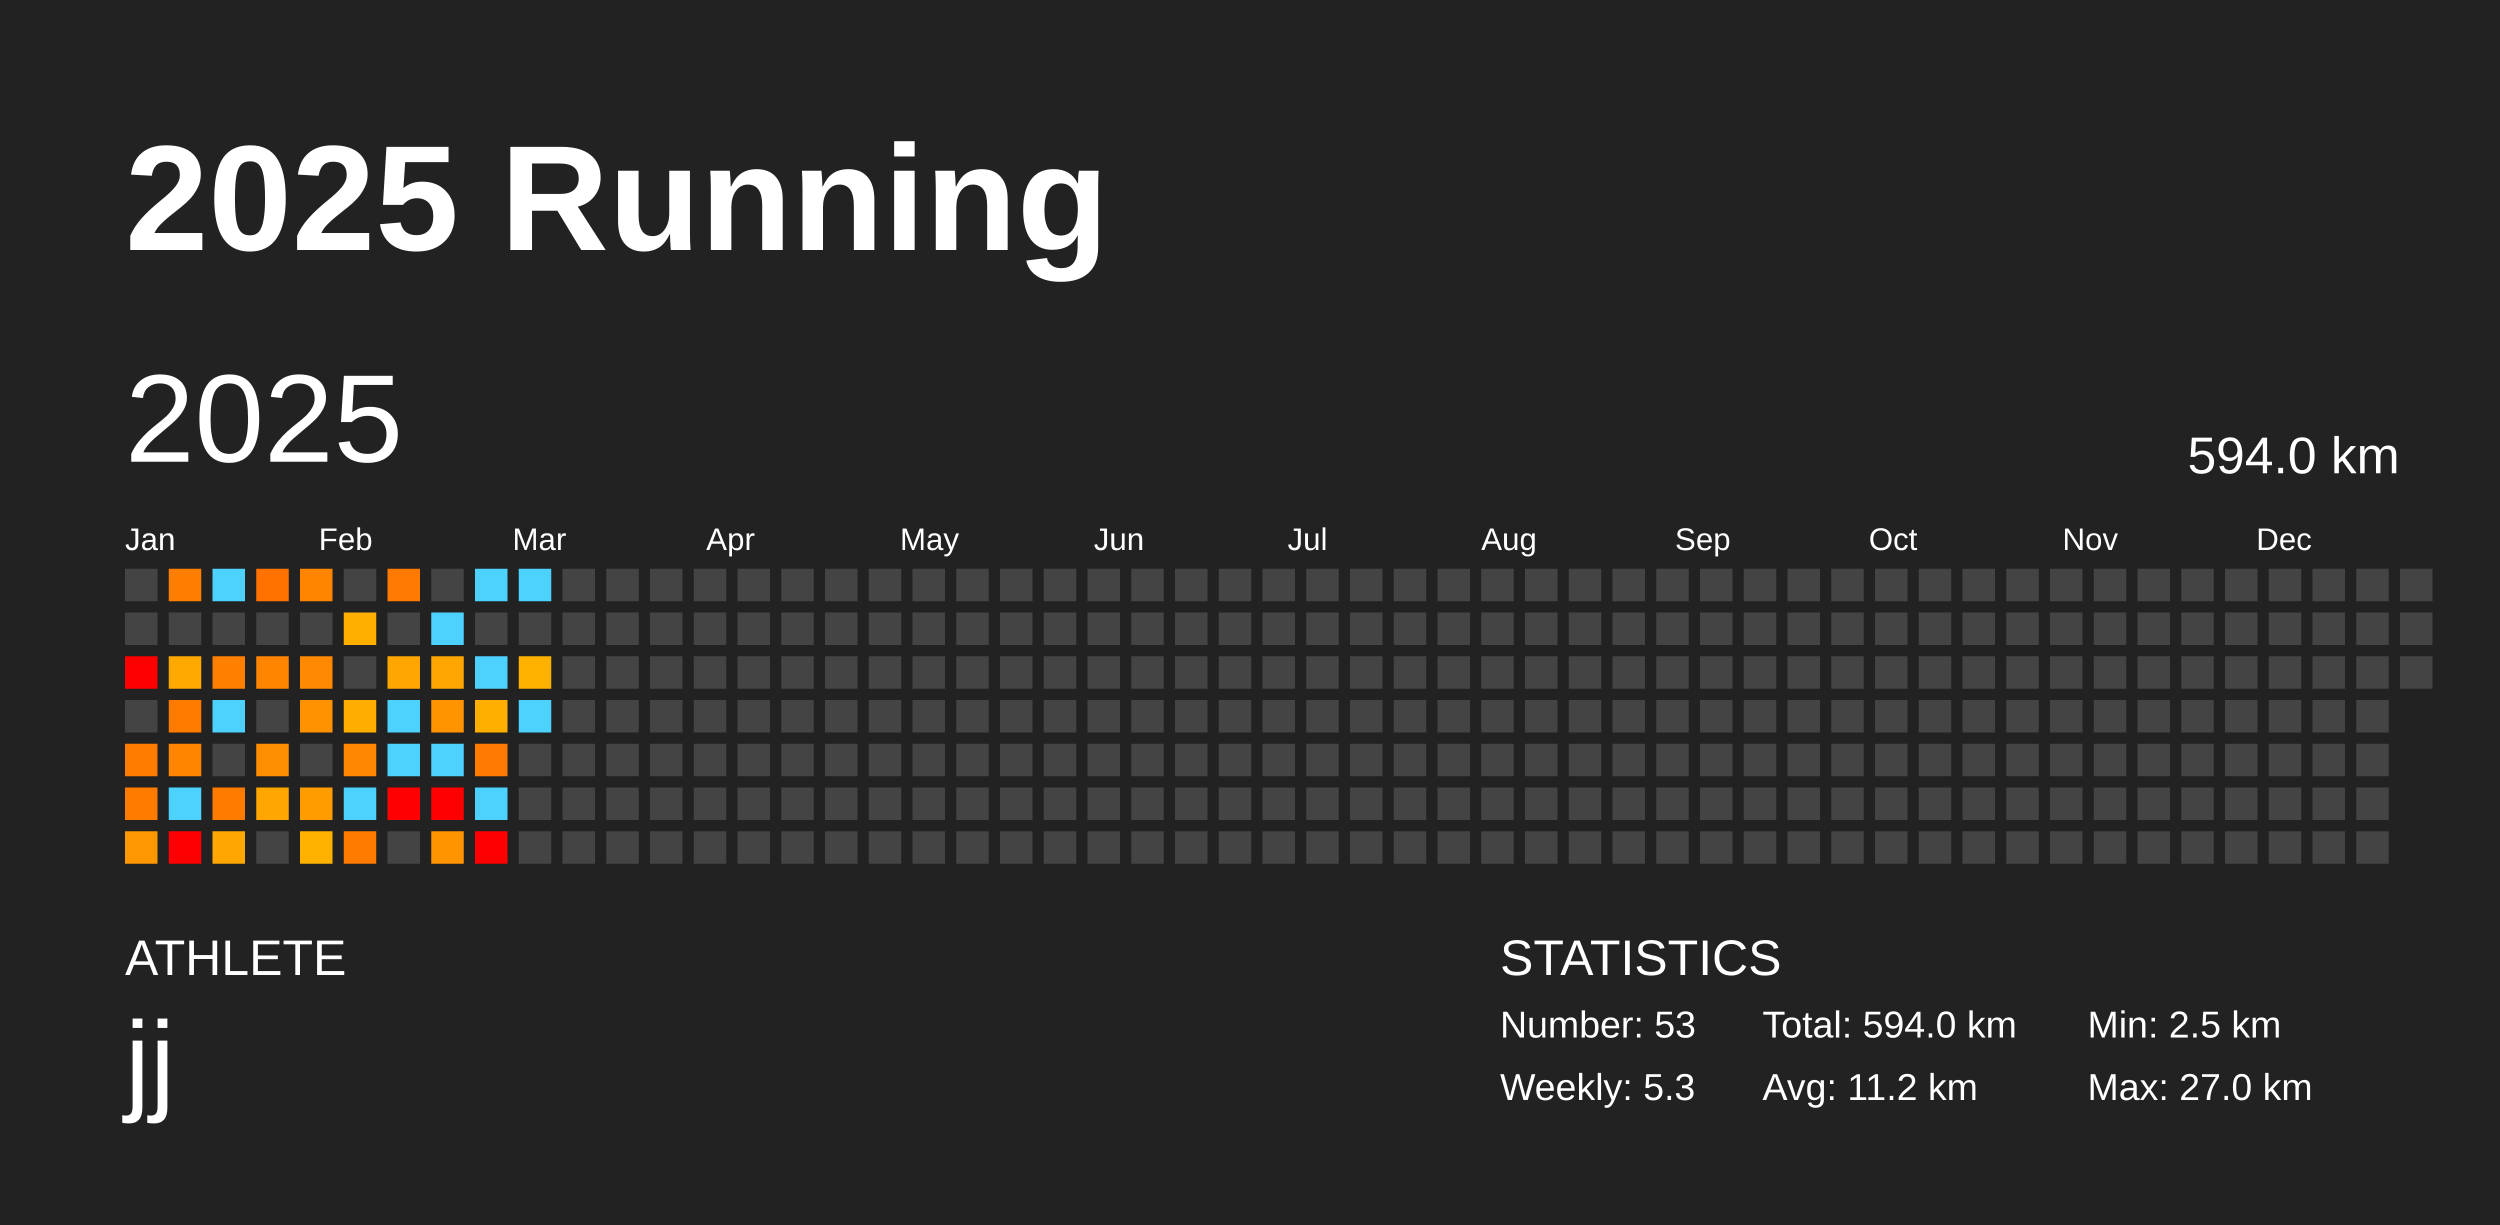
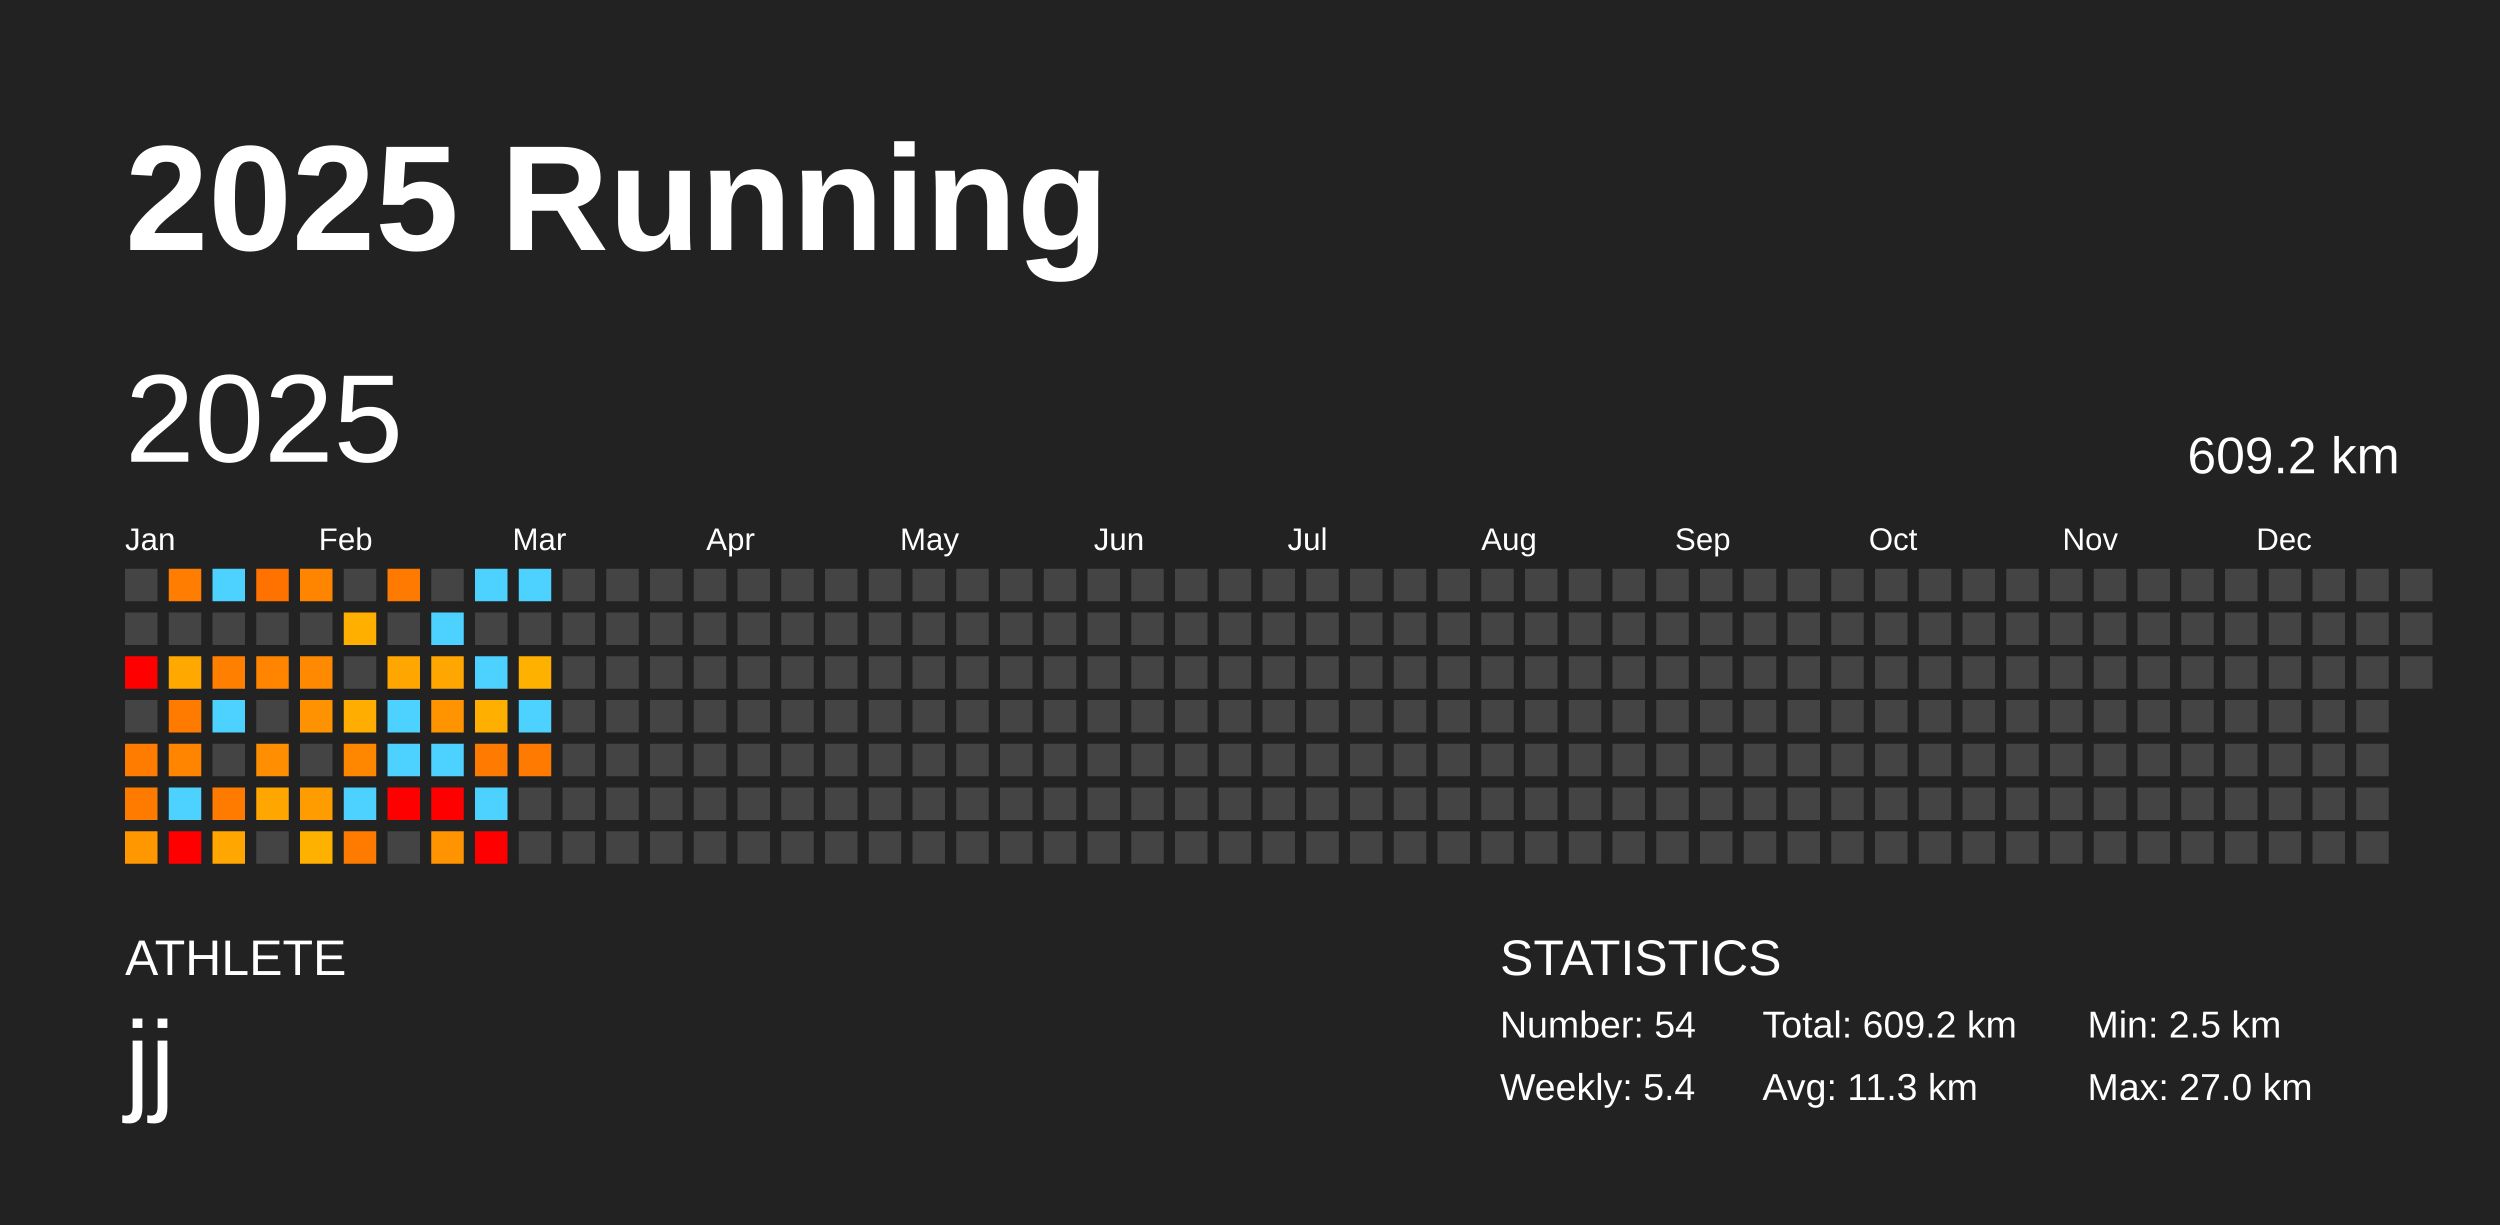
<svg xmlns="http://www.w3.org/2000/svg" baseProfile="full" height="98mm" version="1.1" viewBox="0,0,200,98" width="200mm">
  <defs />
  <rect fill="#222222" height="98" width="200" x="0" y="0" />
  <text fill="#FFFFFF" style="font-size:12px; font-family:Arial; font-weight:bold;" x="10" y="20">2025 Running</text>
  <text fill="#FFFFFF" style="font-size:4px; font-family:Arial" x="10" y="78">ATHLETE</text>
  <text fill="#FFFFFF" style="font-size:9px; font-family:Arial" x="10" y="88">jj</text>
  <text fill="#FFFFFF" style="font-size:4px; font-family:Arial" x="120" y="78">STATISTICS</text>
-   <text fill="#FFFFFF" style="font-size:3px; font-family:Arial" x="120" y="83">Number: 53</text>
-   <text fill="#FFFFFF" style="font-size:3px; font-family:Arial" x="120" y="88">Weekly: 5.3</text>
-   <text fill="#FFFFFF" style="font-size:3px; font-family:Arial" x="141" y="83">Total: 594.0 km</text>
-   <text fill="#FFFFFF" style="font-size:3px; font-family:Arial" x="141" y="88">Avg: 11.2 km</text>
+   <text fill="#FFFFFF" style="font-size:3px; font-family:Arial" x="120" y="83">Number: 54</text>
+   <text fill="#FFFFFF" style="font-size:3px; font-family:Arial" x="120" y="88">Weekly: 5.4</text>
+   <text fill="#FFFFFF" style="font-size:3px; font-family:Arial" x="141" y="83">Total: 609.2 km</text>
+   <text fill="#FFFFFF" style="font-size:3px; font-family:Arial" x="141" y="88">Avg: 11.3 km</text>
  <text fill="#FFFFFF" style="font-size:3px; font-family:Arial" x="167" y="83">Min: 2.5 km</text>
  <text fill="#FFFFFF" style="font-size:3px; font-family:Arial" x="167" y="88">Max: 27.0 km</text>
  <text dominant-baseline="hanging" fill="#FFFFFF" style="font-size:10.0px; font-family:Arial;" x="10" y="30">2025</text>
-   <text dominant-baseline="hanging" fill="#FFFFFF" style="font-size:4.125px; font-family:Arial;" x="175" y="35">594.0 km</text>
+   <text dominant-baseline="hanging" fill="#FFFFFF" style="font-size:4.125px; font-family:Arial;" x="175" y="35">609.2 km</text>
  <text fill="#FFFFFF" style="font-size:2.5px; font-family:Arial" x="10.0" y="44">Jan</text>
  <text fill="#FFFFFF" style="font-size:2.5px; font-family:Arial" x="25.5" y="44">Feb</text>
  <text fill="#FFFFFF" style="font-size:2.5px; font-family:Arial" x="41.0" y="44">Mar</text>
  <text fill="#FFFFFF" style="font-size:2.5px; font-family:Arial" x="56.5" y="44">Apr</text>
  <text fill="#FFFFFF" style="font-size:2.5px; font-family:Arial" x="72.0" y="44">May</text>
  <text fill="#FFFFFF" style="font-size:2.5px; font-family:Arial" x="87.5" y="44">Jun</text>
  <text fill="#FFFFFF" style="font-size:2.5px; font-family:Arial" x="103.0" y="44">Jul</text>
  <text fill="#FFFFFF" style="font-size:2.5px; font-family:Arial" x="118.5" y="44">Aug</text>
  <text fill="#FFFFFF" style="font-size:2.5px; font-family:Arial" x="134.0" y="44">Sep</text>
  <text fill="#FFFFFF" style="font-size:2.5px; font-family:Arial" x="149.5" y="44">Oct</text>
  <text fill="#FFFFFF" style="font-size:2.5px; font-family:Arial" x="165.0" y="44">Nov</text>
  <text fill="#FFFFFF" style="font-size:2.5px; font-family:Arial" x="180.5" y="44">Dec</text>
  <rect fill="#444444" height="2.6" width="2.6" x="10.0" y="45.5" />
  <rect fill="#444444" height="2.6" width="2.6" x="10.0" y="49.0" />
  <rect fill="red" height="2.6" width="2.6" x="10.0" y="52.5" />
  <rect fill="#444444" height="2.6" width="2.6" x="10.0" y="56.0" />
  <rect fill="#ff7c00" height="2.6" width="2.6" x="10.0" y="59.5" />
  <rect fill="#ff7b00" height="2.6" width="2.6" x="10.0" y="63.0" />
  <rect fill="#ff9700" height="2.6" width="2.6" x="10.0" y="66.5" />
  <rect fill="#ff7d00" height="2.6" width="2.6" x="13.5" y="45.5" />
  <rect fill="#444444" height="2.6" width="2.6" x="13.5" y="49.0" />
  <rect fill="#ffa800" height="2.6" width="2.6" x="13.5" y="52.5" />
  <rect fill="#ff7b00" height="2.6" width="2.6" x="13.5" y="56.0" />
  <rect fill="#ff8500" height="2.6" width="2.6" x="13.5" y="59.5" />
  <rect fill="#4dd2ff" height="2.6" width="2.6" x="13.5" y="63.0" />
  <rect fill="red" height="2.6" width="2.6" x="13.5" y="66.5" />
  <rect fill="#4dd2ff" height="2.6" width="2.6" x="17.0" y="45.5" />
  <rect fill="#444444" height="2.6" width="2.6" x="17.0" y="49.0" />
  <rect fill="#ff8000" height="2.6" width="2.6" x="17.0" y="52.5" />
  <rect fill="#4dd2ff" height="2.6" width="2.6" x="17.0" y="56.0" />
  <rect fill="#444444" height="2.6" width="2.6" x="17.0" y="59.5" />
  <rect fill="#ff7b00" height="2.6" width="2.6" x="17.0" y="63.0" />
  <rect fill="#ffa700" height="2.6" width="2.6" x="17.0" y="66.5" />
  <rect fill="#ff7200" height="2.6" width="2.6" x="20.5" y="45.5" />
  <rect fill="#444444" height="2.6" width="2.6" x="20.5" y="49.0" />
  <rect fill="#ff8400" height="2.6" width="2.6" x="20.5" y="52.5" />
  <rect fill="#444444" height="2.6" width="2.6" x="20.5" y="56.0" />
  <rect fill="#ff8e00" height="2.6" width="2.6" x="20.5" y="59.5" />
  <rect fill="#ffa600" height="2.6" width="2.6" x="20.5" y="63.0" />
  <rect fill="#444444" height="2.6" width="2.6" x="20.5" y="66.5" />
  <rect fill="#ff8500" height="2.6" width="2.6" x="24.0" y="45.5" />
  <rect fill="#444444" height="2.6" width="2.6" x="24.0" y="49.0" />
  <rect fill="#ff8900" height="2.6" width="2.6" x="24.0" y="52.5" />
  <rect fill="#ff9200" height="2.6" width="2.6" x="24.0" y="56.0" />
  <rect fill="#444444" height="2.6" width="2.6" x="24.0" y="59.5" />
  <rect fill="#ff9c00" height="2.6" width="2.6" x="24.0" y="63.0" />
  <rect fill="#ffb100" height="2.6" width="2.6" x="24.0" y="66.5" />
  <rect fill="#444444" height="2.6" width="2.6" x="27.5" y="45.5" />
  <rect fill="#ffaf00" height="2.6" width="2.6" x="27.5" y="49.0" />
  <rect fill="#444444" height="2.6" width="2.6" x="27.5" y="52.5" />
  <rect fill="#ffad00" height="2.6" width="2.6" x="27.5" y="56.0" />
  <rect fill="#ff8700" height="2.6" width="2.6" x="27.5" y="59.5" />
  <rect fill="#4dd2ff" height="2.6" width="2.6" x="27.5" y="63.0" />
  <rect fill="#ff7b00" height="2.6" width="2.6" x="27.5" y="66.5" />
  <rect fill="#ff7a00" height="2.6" width="2.6" x="31.0" y="45.5" />
  <rect fill="#444444" height="2.6" width="2.6" x="31.0" y="49.0" />
  <rect fill="#ffa600" height="2.6" width="2.6" x="31.0" y="52.5" />
  <rect fill="#4dd2ff" height="2.6" width="2.6" x="31.0" y="56.0" />
  <rect fill="#4dd2ff" height="2.6" width="2.6" x="31.0" y="59.5" />
  <rect fill="red" height="2.6" width="2.6" x="31.0" y="63.0" />
  <rect fill="#444444" height="2.6" width="2.6" x="31.0" y="66.5" />
  <rect fill="#444444" height="2.6" width="2.6" x="34.5" y="45.5" />
  <rect fill="#4dd2ff" height="2.6" width="2.6" x="34.5" y="49.0" />
  <rect fill="#ffa700" height="2.6" width="2.6" x="34.5" y="52.5" />
  <rect fill="#ff9400" height="2.6" width="2.6" x="34.5" y="56.0" />
  <rect fill="#4dd2ff" height="2.6" width="2.6" x="34.5" y="59.5" />
  <rect fill="red" height="2.6" width="2.6" x="34.5" y="63.0" />
  <rect fill="#ff9400" height="2.6" width="2.6" x="34.5" y="66.5" />
  <rect fill="#4dd2ff" height="2.6" width="2.6" x="38.0" y="45.5" />
  <rect fill="#444444" height="2.6" width="2.6" x="38.0" y="49.0" />
  <rect fill="#4dd2ff" height="2.6" width="2.6" x="38.0" y="52.5" />
  <rect fill="#ffaf00" height="2.6" width="2.6" x="38.0" y="56.0" />
  <rect fill="#ff7a00" height="2.6" width="2.6" x="38.0" y="59.5" />
  <rect fill="#4dd2ff" height="2.6" width="2.6" x="38.0" y="63.0" />
  <rect fill="red" height="2.6" width="2.6" x="38.0" y="66.5" />
  <rect fill="#4dd2ff" height="2.6" width="2.6" x="41.5" y="45.5" />
  <rect fill="#444444" height="2.6" width="2.6" x="41.5" y="49.0" />
  <rect fill="#ffb100" height="2.6" width="2.6" x="41.5" y="52.5" />
  <rect fill="#4dd2ff" height="2.6" width="2.6" x="41.5" y="56.0" />
-   <rect fill="#444444" height="2.6" width="2.6" x="41.5" y="59.5" />
+   <rect fill="#ff7a00" height="2.6" width="2.6" x="41.5" y="59.5" />
  <rect fill="#444444" height="2.6" width="2.6" x="41.5" y="63.0" />
  <rect fill="#444444" height="2.6" width="2.6" x="41.5" y="66.5" />
  <rect fill="#444444" height="2.6" width="2.6" x="45.0" y="45.5" />
  <rect fill="#444444" height="2.6" width="2.6" x="45.0" y="49.0" />
  <rect fill="#444444" height="2.6" width="2.6" x="45.0" y="52.5" />
  <rect fill="#444444" height="2.6" width="2.6" x="45.0" y="56.0" />
  <rect fill="#444444" height="2.6" width="2.6" x="45.0" y="59.5" />
  <rect fill="#444444" height="2.6" width="2.6" x="45.0" y="63.0" />
  <rect fill="#444444" height="2.6" width="2.6" x="45.0" y="66.5" />
  <rect fill="#444444" height="2.6" width="2.6" x="48.5" y="45.5" />
  <rect fill="#444444" height="2.6" width="2.6" x="48.5" y="49.0" />
  <rect fill="#444444" height="2.6" width="2.6" x="48.5" y="52.5" />
  <rect fill="#444444" height="2.6" width="2.6" x="48.5" y="56.0" />
  <rect fill="#444444" height="2.6" width="2.6" x="48.5" y="59.5" />
  <rect fill="#444444" height="2.6" width="2.6" x="48.5" y="63.0" />
  <rect fill="#444444" height="2.6" width="2.6" x="48.5" y="66.5" />
  <rect fill="#444444" height="2.6" width="2.6" x="52.0" y="45.5" />
  <rect fill="#444444" height="2.6" width="2.6" x="52.0" y="49.0" />
  <rect fill="#444444" height="2.6" width="2.6" x="52.0" y="52.5" />
  <rect fill="#444444" height="2.6" width="2.6" x="52.0" y="56.0" />
  <rect fill="#444444" height="2.6" width="2.6" x="52.0" y="59.5" />
  <rect fill="#444444" height="2.6" width="2.6" x="52.0" y="63.0" />
  <rect fill="#444444" height="2.6" width="2.6" x="52.0" y="66.5" />
  <rect fill="#444444" height="2.6" width="2.6" x="55.5" y="45.5" />
  <rect fill="#444444" height="2.6" width="2.6" x="55.5" y="49.0" />
  <rect fill="#444444" height="2.6" width="2.6" x="55.5" y="52.5" />
  <rect fill="#444444" height="2.6" width="2.6" x="55.5" y="56.0" />
  <rect fill="#444444" height="2.6" width="2.6" x="55.5" y="59.5" />
  <rect fill="#444444" height="2.6" width="2.6" x="55.5" y="63.0" />
  <rect fill="#444444" height="2.6" width="2.6" x="55.5" y="66.5" />
  <rect fill="#444444" height="2.6" width="2.6" x="59.0" y="45.5" />
  <rect fill="#444444" height="2.6" width="2.6" x="59.0" y="49.0" />
  <rect fill="#444444" height="2.6" width="2.6" x="59.0" y="52.5" />
  <rect fill="#444444" height="2.6" width="2.6" x="59.0" y="56.0" />
  <rect fill="#444444" height="2.6" width="2.6" x="59.0" y="59.5" />
  <rect fill="#444444" height="2.6" width="2.6" x="59.0" y="63.0" />
  <rect fill="#444444" height="2.6" width="2.6" x="59.0" y="66.5" />
  <rect fill="#444444" height="2.6" width="2.6" x="62.5" y="45.5" />
  <rect fill="#444444" height="2.6" width="2.6" x="62.5" y="49.0" />
  <rect fill="#444444" height="2.6" width="2.6" x="62.5" y="52.5" />
  <rect fill="#444444" height="2.6" width="2.6" x="62.5" y="56.0" />
  <rect fill="#444444" height="2.6" width="2.6" x="62.5" y="59.5" />
  <rect fill="#444444" height="2.6" width="2.6" x="62.5" y="63.0" />
  <rect fill="#444444" height="2.6" width="2.6" x="62.5" y="66.5" />
  <rect fill="#444444" height="2.6" width="2.6" x="66.0" y="45.5" />
  <rect fill="#444444" height="2.6" width="2.6" x="66.0" y="49.0" />
  <rect fill="#444444" height="2.6" width="2.6" x="66.0" y="52.5" />
  <rect fill="#444444" height="2.6" width="2.6" x="66.0" y="56.0" />
  <rect fill="#444444" height="2.6" width="2.6" x="66.0" y="59.5" />
  <rect fill="#444444" height="2.6" width="2.6" x="66.0" y="63.0" />
  <rect fill="#444444" height="2.6" width="2.6" x="66.0" y="66.5" />
  <rect fill="#444444" height="2.6" width="2.6" x="69.5" y="45.5" />
  <rect fill="#444444" height="2.6" width="2.6" x="69.5" y="49.0" />
  <rect fill="#444444" height="2.6" width="2.6" x="69.5" y="52.5" />
  <rect fill="#444444" height="2.6" width="2.6" x="69.5" y="56.0" />
  <rect fill="#444444" height="2.6" width="2.6" x="69.5" y="59.5" />
  <rect fill="#444444" height="2.6" width="2.6" x="69.5" y="63.0" />
  <rect fill="#444444" height="2.6" width="2.6" x="69.5" y="66.5" />
  <rect fill="#444444" height="2.6" width="2.6" x="73.0" y="45.5" />
  <rect fill="#444444" height="2.6" width="2.6" x="73.0" y="49.0" />
  <rect fill="#444444" height="2.6" width="2.6" x="73.0" y="52.5" />
  <rect fill="#444444" height="2.6" width="2.6" x="73.0" y="56.0" />
  <rect fill="#444444" height="2.6" width="2.6" x="73.0" y="59.5" />
  <rect fill="#444444" height="2.6" width="2.6" x="73.0" y="63.0" />
  <rect fill="#444444" height="2.6" width="2.6" x="73.0" y="66.5" />
  <rect fill="#444444" height="2.6" width="2.6" x="76.5" y="45.5" />
  <rect fill="#444444" height="2.6" width="2.6" x="76.5" y="49.0" />
  <rect fill="#444444" height="2.6" width="2.6" x="76.5" y="52.5" />
  <rect fill="#444444" height="2.6" width="2.6" x="76.5" y="56.0" />
  <rect fill="#444444" height="2.6" width="2.6" x="76.5" y="59.5" />
  <rect fill="#444444" height="2.6" width="2.6" x="76.5" y="63.0" />
  <rect fill="#444444" height="2.6" width="2.6" x="76.5" y="66.5" />
  <rect fill="#444444" height="2.6" width="2.6" x="80.0" y="45.5" />
  <rect fill="#444444" height="2.6" width="2.6" x="80.0" y="49.0" />
  <rect fill="#444444" height="2.6" width="2.6" x="80.0" y="52.5" />
  <rect fill="#444444" height="2.6" width="2.6" x="80.0" y="56.0" />
  <rect fill="#444444" height="2.6" width="2.6" x="80.0" y="59.5" />
  <rect fill="#444444" height="2.6" width="2.6" x="80.0" y="63.0" />
  <rect fill="#444444" height="2.6" width="2.6" x="80.0" y="66.5" />
  <rect fill="#444444" height="2.6" width="2.6" x="83.5" y="45.5" />
  <rect fill="#444444" height="2.6" width="2.6" x="83.5" y="49.0" />
  <rect fill="#444444" height="2.6" width="2.6" x="83.5" y="52.5" />
  <rect fill="#444444" height="2.6" width="2.6" x="83.5" y="56.0" />
  <rect fill="#444444" height="2.6" width="2.6" x="83.5" y="59.5" />
  <rect fill="#444444" height="2.6" width="2.6" x="83.5" y="63.0" />
  <rect fill="#444444" height="2.6" width="2.6" x="83.5" y="66.5" />
  <rect fill="#444444" height="2.6" width="2.6" x="87.0" y="45.5" />
  <rect fill="#444444" height="2.6" width="2.6" x="87.0" y="49.0" />
  <rect fill="#444444" height="2.6" width="2.6" x="87.0" y="52.5" />
  <rect fill="#444444" height="2.6" width="2.6" x="87.0" y="56.0" />
  <rect fill="#444444" height="2.6" width="2.6" x="87.0" y="59.5" />
  <rect fill="#444444" height="2.6" width="2.6" x="87.0" y="63.0" />
  <rect fill="#444444" height="2.6" width="2.6" x="87.0" y="66.5" />
  <rect fill="#444444" height="2.6" width="2.6" x="90.5" y="45.5" />
  <rect fill="#444444" height="2.6" width="2.6" x="90.5" y="49.0" />
  <rect fill="#444444" height="2.6" width="2.6" x="90.5" y="52.5" />
  <rect fill="#444444" height="2.6" width="2.6" x="90.5" y="56.0" />
  <rect fill="#444444" height="2.6" width="2.6" x="90.5" y="59.5" />
  <rect fill="#444444" height="2.6" width="2.6" x="90.5" y="63.0" />
  <rect fill="#444444" height="2.6" width="2.6" x="90.5" y="66.5" />
  <rect fill="#444444" height="2.6" width="2.6" x="94.0" y="45.5" />
  <rect fill="#444444" height="2.6" width="2.6" x="94.0" y="49.0" />
  <rect fill="#444444" height="2.6" width="2.6" x="94.0" y="52.5" />
  <rect fill="#444444" height="2.6" width="2.6" x="94.0" y="56.0" />
  <rect fill="#444444" height="2.6" width="2.6" x="94.0" y="59.5" />
  <rect fill="#444444" height="2.6" width="2.6" x="94.0" y="63.0" />
  <rect fill="#444444" height="2.6" width="2.6" x="94.0" y="66.5" />
  <rect fill="#444444" height="2.6" width="2.6" x="97.5" y="45.5" />
  <rect fill="#444444" height="2.6" width="2.6" x="97.5" y="49.0" />
  <rect fill="#444444" height="2.6" width="2.6" x="97.5" y="52.5" />
  <rect fill="#444444" height="2.6" width="2.6" x="97.5" y="56.0" />
  <rect fill="#444444" height="2.6" width="2.6" x="97.5" y="59.5" />
  <rect fill="#444444" height="2.6" width="2.6" x="97.5" y="63.0" />
  <rect fill="#444444" height="2.6" width="2.6" x="97.5" y="66.5" />
  <rect fill="#444444" height="2.6" width="2.6" x="101.0" y="45.5" />
  <rect fill="#444444" height="2.6" width="2.6" x="101.0" y="49.0" />
  <rect fill="#444444" height="2.6" width="2.6" x="101.0" y="52.5" />
  <rect fill="#444444" height="2.6" width="2.6" x="101.0" y="56.0" />
  <rect fill="#444444" height="2.6" width="2.6" x="101.0" y="59.5" />
  <rect fill="#444444" height="2.6" width="2.6" x="101.0" y="63.0" />
  <rect fill="#444444" height="2.6" width="2.6" x="101.0" y="66.5" />
  <rect fill="#444444" height="2.6" width="2.6" x="104.5" y="45.5" />
  <rect fill="#444444" height="2.6" width="2.6" x="104.5" y="49.0" />
  <rect fill="#444444" height="2.6" width="2.6" x="104.5" y="52.5" />
  <rect fill="#444444" height="2.6" width="2.6" x="104.5" y="56.0" />
  <rect fill="#444444" height="2.6" width="2.6" x="104.5" y="59.5" />
  <rect fill="#444444" height="2.6" width="2.6" x="104.5" y="63.0" />
  <rect fill="#444444" height="2.6" width="2.6" x="104.5" y="66.5" />
  <rect fill="#444444" height="2.6" width="2.6" x="108.0" y="45.5" />
  <rect fill="#444444" height="2.6" width="2.6" x="108.0" y="49.0" />
  <rect fill="#444444" height="2.6" width="2.6" x="108.0" y="52.5" />
  <rect fill="#444444" height="2.6" width="2.6" x="108.0" y="56.0" />
  <rect fill="#444444" height="2.6" width="2.6" x="108.0" y="59.5" />
  <rect fill="#444444" height="2.6" width="2.6" x="108.0" y="63.0" />
  <rect fill="#444444" height="2.6" width="2.6" x="108.0" y="66.5" />
  <rect fill="#444444" height="2.6" width="2.6" x="111.5" y="45.5" />
  <rect fill="#444444" height="2.6" width="2.6" x="111.5" y="49.0" />
  <rect fill="#444444" height="2.6" width="2.6" x="111.5" y="52.5" />
  <rect fill="#444444" height="2.6" width="2.6" x="111.5" y="56.0" />
  <rect fill="#444444" height="2.6" width="2.6" x="111.5" y="59.5" />
  <rect fill="#444444" height="2.6" width="2.6" x="111.5" y="63.0" />
  <rect fill="#444444" height="2.6" width="2.6" x="111.5" y="66.5" />
  <rect fill="#444444" height="2.6" width="2.6" x="115.0" y="45.5" />
  <rect fill="#444444" height="2.6" width="2.6" x="115.0" y="49.0" />
  <rect fill="#444444" height="2.6" width="2.6" x="115.0" y="52.5" />
  <rect fill="#444444" height="2.6" width="2.6" x="115.0" y="56.0" />
  <rect fill="#444444" height="2.6" width="2.6" x="115.0" y="59.5" />
  <rect fill="#444444" height="2.6" width="2.6" x="115.0" y="63.0" />
  <rect fill="#444444" height="2.6" width="2.6" x="115.0" y="66.5" />
  <rect fill="#444444" height="2.6" width="2.6" x="118.5" y="45.5" />
  <rect fill="#444444" height="2.6" width="2.6" x="118.5" y="49.0" />
  <rect fill="#444444" height="2.6" width="2.6" x="118.5" y="52.5" />
  <rect fill="#444444" height="2.6" width="2.6" x="118.5" y="56.0" />
  <rect fill="#444444" height="2.6" width="2.6" x="118.5" y="59.5" />
  <rect fill="#444444" height="2.6" width="2.6" x="118.5" y="63.0" />
  <rect fill="#444444" height="2.6" width="2.6" x="118.5" y="66.5" />
  <rect fill="#444444" height="2.6" width="2.6" x="122.0" y="45.5" />
  <rect fill="#444444" height="2.6" width="2.6" x="122.0" y="49.0" />
  <rect fill="#444444" height="2.6" width="2.6" x="122.0" y="52.5" />
  <rect fill="#444444" height="2.6" width="2.6" x="122.0" y="56.0" />
  <rect fill="#444444" height="2.6" width="2.6" x="122.0" y="59.5" />
  <rect fill="#444444" height="2.6" width="2.6" x="122.0" y="63.0" />
  <rect fill="#444444" height="2.6" width="2.6" x="122.0" y="66.5" />
  <rect fill="#444444" height="2.6" width="2.6" x="125.5" y="45.5" />
  <rect fill="#444444" height="2.6" width="2.6" x="125.5" y="49.0" />
  <rect fill="#444444" height="2.6" width="2.6" x="125.5" y="52.5" />
  <rect fill="#444444" height="2.6" width="2.6" x="125.5" y="56.0" />
  <rect fill="#444444" height="2.6" width="2.6" x="125.5" y="59.5" />
  <rect fill="#444444" height="2.6" width="2.6" x="125.5" y="63.0" />
  <rect fill="#444444" height="2.6" width="2.6" x="125.5" y="66.5" />
  <rect fill="#444444" height="2.6" width="2.6" x="129.0" y="45.5" />
  <rect fill="#444444" height="2.6" width="2.6" x="129.0" y="49.0" />
  <rect fill="#444444" height="2.6" width="2.6" x="129.0" y="52.5" />
  <rect fill="#444444" height="2.6" width="2.6" x="129.0" y="56.0" />
  <rect fill="#444444" height="2.6" width="2.6" x="129.0" y="59.5" />
  <rect fill="#444444" height="2.6" width="2.6" x="129.0" y="63.0" />
  <rect fill="#444444" height="2.6" width="2.6" x="129.0" y="66.5" />
  <rect fill="#444444" height="2.6" width="2.6" x="132.5" y="45.5" />
  <rect fill="#444444" height="2.6" width="2.6" x="132.5" y="49.0" />
  <rect fill="#444444" height="2.6" width="2.6" x="132.5" y="52.5" />
  <rect fill="#444444" height="2.6" width="2.6" x="132.5" y="56.0" />
  <rect fill="#444444" height="2.6" width="2.6" x="132.5" y="59.5" />
  <rect fill="#444444" height="2.6" width="2.6" x="132.5" y="63.0" />
  <rect fill="#444444" height="2.6" width="2.6" x="132.5" y="66.5" />
  <rect fill="#444444" height="2.6" width="2.6" x="136.0" y="45.5" />
  <rect fill="#444444" height="2.6" width="2.6" x="136.0" y="49.0" />
  <rect fill="#444444" height="2.6" width="2.6" x="136.0" y="52.5" />
  <rect fill="#444444" height="2.6" width="2.6" x="136.0" y="56.0" />
  <rect fill="#444444" height="2.6" width="2.6" x="136.0" y="59.5" />
  <rect fill="#444444" height="2.6" width="2.6" x="136.0" y="63.0" />
  <rect fill="#444444" height="2.6" width="2.6" x="136.0" y="66.5" />
  <rect fill="#444444" height="2.6" width="2.6" x="139.5" y="45.5" />
  <rect fill="#444444" height="2.6" width="2.6" x="139.5" y="49.0" />
  <rect fill="#444444" height="2.6" width="2.6" x="139.5" y="52.5" />
  <rect fill="#444444" height="2.6" width="2.6" x="139.5" y="56.0" />
  <rect fill="#444444" height="2.6" width="2.6" x="139.5" y="59.5" />
  <rect fill="#444444" height="2.6" width="2.6" x="139.5" y="63.0" />
  <rect fill="#444444" height="2.6" width="2.6" x="139.5" y="66.5" />
  <rect fill="#444444" height="2.6" width="2.6" x="143.0" y="45.5" />
  <rect fill="#444444" height="2.6" width="2.6" x="143.0" y="49.0" />
  <rect fill="#444444" height="2.6" width="2.6" x="143.0" y="52.5" />
  <rect fill="#444444" height="2.6" width="2.6" x="143.0" y="56.0" />
  <rect fill="#444444" height="2.6" width="2.6" x="143.0" y="59.5" />
  <rect fill="#444444" height="2.6" width="2.6" x="143.0" y="63.0" />
  <rect fill="#444444" height="2.6" width="2.6" x="143.0" y="66.5" />
  <rect fill="#444444" height="2.6" width="2.6" x="146.5" y="45.5" />
  <rect fill="#444444" height="2.6" width="2.6" x="146.5" y="49.0" />
  <rect fill="#444444" height="2.6" width="2.6" x="146.5" y="52.5" />
  <rect fill="#444444" height="2.6" width="2.6" x="146.5" y="56.0" />
  <rect fill="#444444" height="2.6" width="2.6" x="146.5" y="59.5" />
  <rect fill="#444444" height="2.6" width="2.6" x="146.5" y="63.0" />
  <rect fill="#444444" height="2.6" width="2.6" x="146.5" y="66.5" />
  <rect fill="#444444" height="2.6" width="2.6" x="150.0" y="45.5" />
  <rect fill="#444444" height="2.6" width="2.6" x="150.0" y="49.0" />
  <rect fill="#444444" height="2.6" width="2.6" x="150.0" y="52.5" />
  <rect fill="#444444" height="2.6" width="2.6" x="150.0" y="56.0" />
  <rect fill="#444444" height="2.6" width="2.6" x="150.0" y="59.5" />
  <rect fill="#444444" height="2.6" width="2.6" x="150.0" y="63.0" />
  <rect fill="#444444" height="2.6" width="2.6" x="150.0" y="66.5" />
  <rect fill="#444444" height="2.6" width="2.6" x="153.5" y="45.5" />
  <rect fill="#444444" height="2.6" width="2.6" x="153.5" y="49.0" />
  <rect fill="#444444" height="2.6" width="2.6" x="153.5" y="52.5" />
  <rect fill="#444444" height="2.6" width="2.6" x="153.5" y="56.0" />
  <rect fill="#444444" height="2.6" width="2.6" x="153.5" y="59.5" />
  <rect fill="#444444" height="2.6" width="2.6" x="153.5" y="63.0" />
  <rect fill="#444444" height="2.6" width="2.6" x="153.5" y="66.5" />
  <rect fill="#444444" height="2.6" width="2.6" x="157.0" y="45.5" />
  <rect fill="#444444" height="2.6" width="2.6" x="157.0" y="49.0" />
  <rect fill="#444444" height="2.6" width="2.6" x="157.0" y="52.5" />
  <rect fill="#444444" height="2.6" width="2.6" x="157.0" y="56.0" />
  <rect fill="#444444" height="2.6" width="2.6" x="157.0" y="59.5" />
  <rect fill="#444444" height="2.6" width="2.6" x="157.0" y="63.0" />
  <rect fill="#444444" height="2.6" width="2.6" x="157.0" y="66.5" />
  <rect fill="#444444" height="2.6" width="2.6" x="160.5" y="45.5" />
  <rect fill="#444444" height="2.6" width="2.6" x="160.5" y="49.0" />
  <rect fill="#444444" height="2.6" width="2.6" x="160.5" y="52.5" />
  <rect fill="#444444" height="2.6" width="2.6" x="160.5" y="56.0" />
  <rect fill="#444444" height="2.6" width="2.6" x="160.5" y="59.5" />
  <rect fill="#444444" height="2.6" width="2.6" x="160.5" y="63.0" />
  <rect fill="#444444" height="2.6" width="2.6" x="160.5" y="66.5" />
  <rect fill="#444444" height="2.6" width="2.6" x="164.0" y="45.5" />
  <rect fill="#444444" height="2.6" width="2.6" x="164.0" y="49.0" />
  <rect fill="#444444" height="2.6" width="2.6" x="164.0" y="52.5" />
  <rect fill="#444444" height="2.6" width="2.6" x="164.0" y="56.0" />
  <rect fill="#444444" height="2.6" width="2.6" x="164.0" y="59.5" />
  <rect fill="#444444" height="2.6" width="2.6" x="164.0" y="63.0" />
  <rect fill="#444444" height="2.6" width="2.6" x="164.0" y="66.5" />
  <rect fill="#444444" height="2.6" width="2.6" x="167.5" y="45.5" />
  <rect fill="#444444" height="2.6" width="2.6" x="167.5" y="49.0" />
  <rect fill="#444444" height="2.6" width="2.6" x="167.5" y="52.5" />
  <rect fill="#444444" height="2.6" width="2.6" x="167.5" y="56.0" />
  <rect fill="#444444" height="2.6" width="2.6" x="167.5" y="59.5" />
  <rect fill="#444444" height="2.6" width="2.6" x="167.5" y="63.0" />
  <rect fill="#444444" height="2.6" width="2.6" x="167.5" y="66.5" />
  <rect fill="#444444" height="2.6" width="2.6" x="171.0" y="45.5" />
  <rect fill="#444444" height="2.6" width="2.6" x="171.0" y="49.0" />
  <rect fill="#444444" height="2.6" width="2.6" x="171.0" y="52.5" />
  <rect fill="#444444" height="2.6" width="2.6" x="171.0" y="56.0" />
  <rect fill="#444444" height="2.6" width="2.6" x="171.0" y="59.5" />
  <rect fill="#444444" height="2.6" width="2.6" x="171.0" y="63.0" />
  <rect fill="#444444" height="2.6" width="2.6" x="171.0" y="66.5" />
  <rect fill="#444444" height="2.6" width="2.6" x="174.5" y="45.5" />
  <rect fill="#444444" height="2.6" width="2.6" x="174.5" y="49.0" />
  <rect fill="#444444" height="2.6" width="2.6" x="174.5" y="52.5" />
  <rect fill="#444444" height="2.6" width="2.6" x="174.5" y="56.0" />
  <rect fill="#444444" height="2.6" width="2.6" x="174.5" y="59.5" />
  <rect fill="#444444" height="2.6" width="2.6" x="174.5" y="63.0" />
  <rect fill="#444444" height="2.6" width="2.6" x="174.5" y="66.5" />
  <rect fill="#444444" height="2.6" width="2.6" x="178.0" y="45.5" />
  <rect fill="#444444" height="2.6" width="2.6" x="178.0" y="49.0" />
  <rect fill="#444444" height="2.6" width="2.6" x="178.0" y="52.5" />
  <rect fill="#444444" height="2.6" width="2.6" x="178.0" y="56.0" />
  <rect fill="#444444" height="2.6" width="2.6" x="178.0" y="59.5" />
  <rect fill="#444444" height="2.6" width="2.6" x="178.0" y="63.0" />
  <rect fill="#444444" height="2.6" width="2.6" x="178.0" y="66.5" />
  <rect fill="#444444" height="2.6" width="2.6" x="181.5" y="45.5" />
  <rect fill="#444444" height="2.6" width="2.6" x="181.5" y="49.0" />
  <rect fill="#444444" height="2.6" width="2.6" x="181.5" y="52.5" />
  <rect fill="#444444" height="2.6" width="2.6" x="181.5" y="56.0" />
  <rect fill="#444444" height="2.6" width="2.6" x="181.5" y="59.5" />
  <rect fill="#444444" height="2.6" width="2.6" x="181.5" y="63.0" />
  <rect fill="#444444" height="2.6" width="2.6" x="181.5" y="66.5" />
  <rect fill="#444444" height="2.6" width="2.6" x="185.0" y="45.5" />
  <rect fill="#444444" height="2.6" width="2.6" x="185.0" y="49.0" />
  <rect fill="#444444" height="2.6" width="2.6" x="185.0" y="52.5" />
  <rect fill="#444444" height="2.6" width="2.6" x="185.0" y="56.0" />
  <rect fill="#444444" height="2.6" width="2.6" x="185.0" y="59.5" />
  <rect fill="#444444" height="2.6" width="2.6" x="185.0" y="63.0" />
  <rect fill="#444444" height="2.6" width="2.6" x="185.0" y="66.5" />
  <rect fill="#444444" height="2.6" width="2.6" x="188.5" y="45.5" />
  <rect fill="#444444" height="2.6" width="2.6" x="188.5" y="49.0" />
  <rect fill="#444444" height="2.6" width="2.6" x="188.5" y="52.5" />
  <rect fill="#444444" height="2.6" width="2.6" x="188.5" y="56.0" />
  <rect fill="#444444" height="2.6" width="2.6" x="188.5" y="59.5" />
  <rect fill="#444444" height="2.6" width="2.6" x="188.5" y="63.0" />
  <rect fill="#444444" height="2.6" width="2.6" x="188.5" y="66.5" />
  <rect fill="#444444" height="2.6" width="2.6" x="192.0" y="45.5" />
  <rect fill="#444444" height="2.6" width="2.6" x="192.0" y="49.0" />
  <rect fill="#444444" height="2.6" width="2.6" x="192.0" y="52.5" />
</svg>
